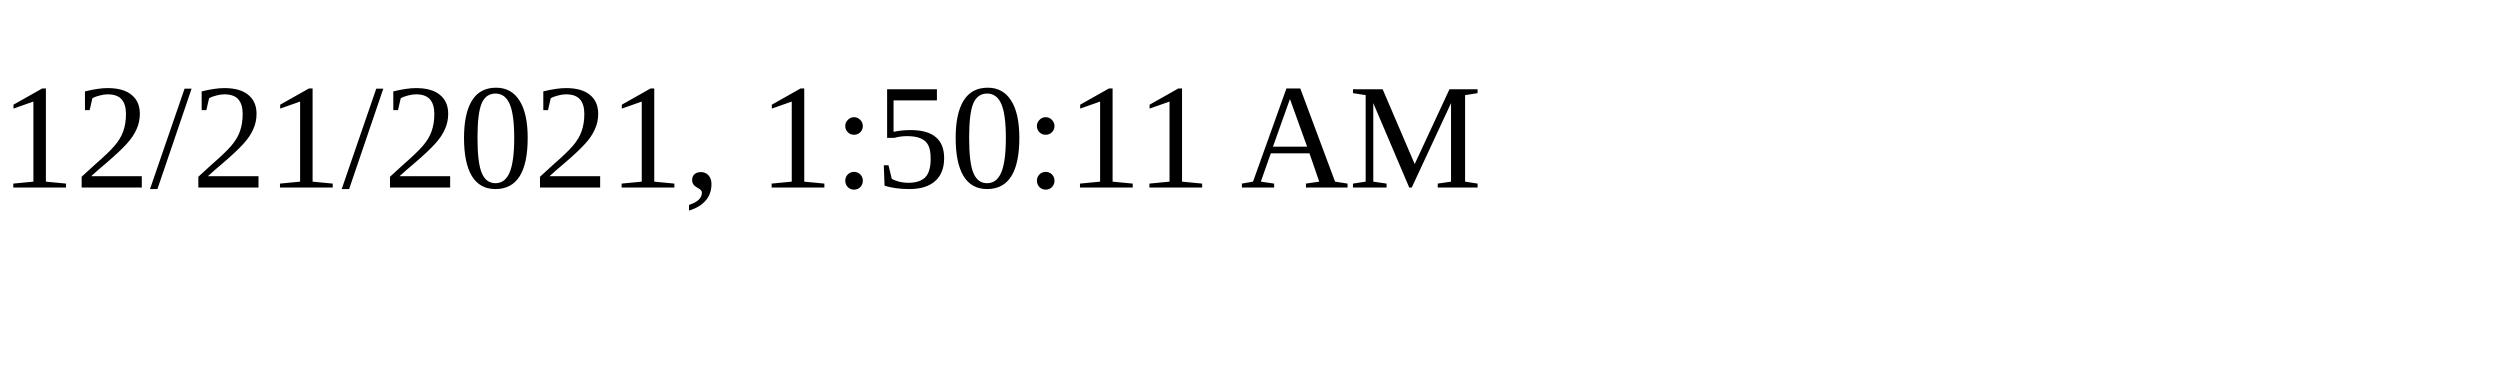
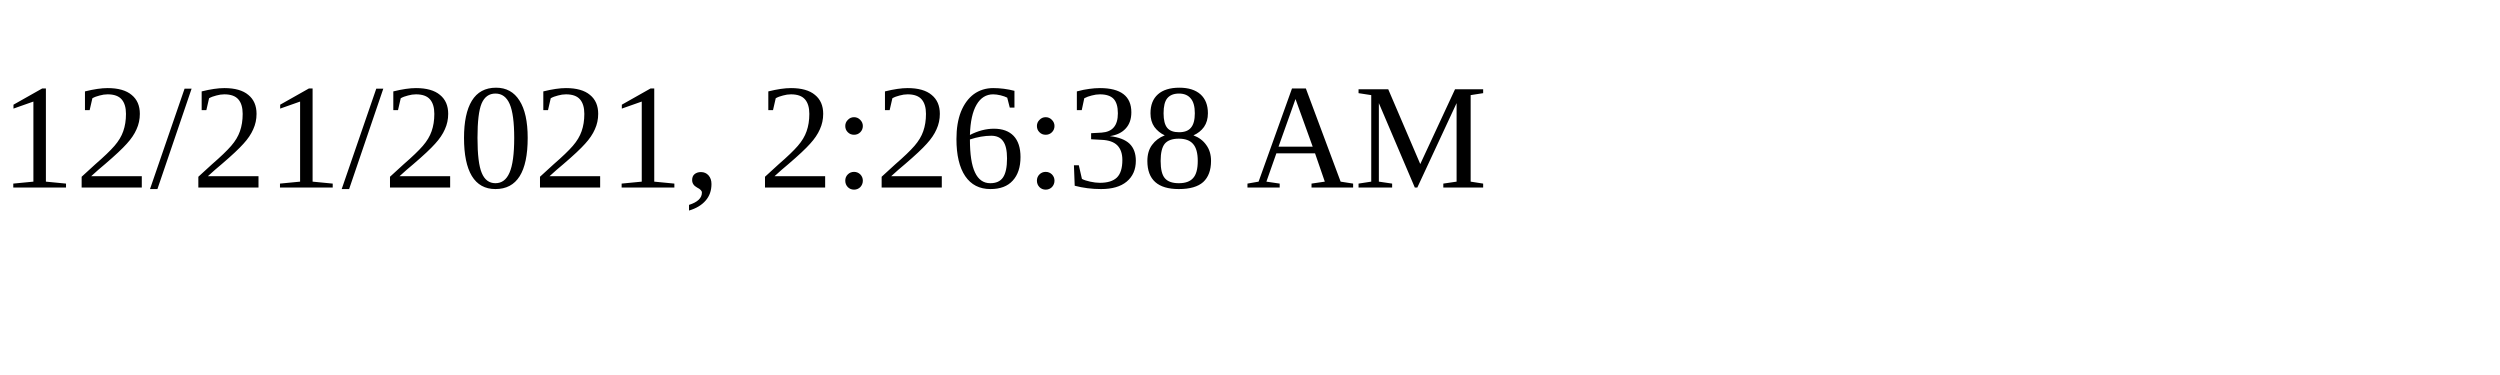
<svg xmlns="http://www.w3.org/2000/svg" height="30" width="200">
-   <text x="0" y="15">12/21/2021, 1:50:11 AM</text>
+   <text x="0" y="15">12/21/2021, 2:26:38 AM</text>
</svg>
